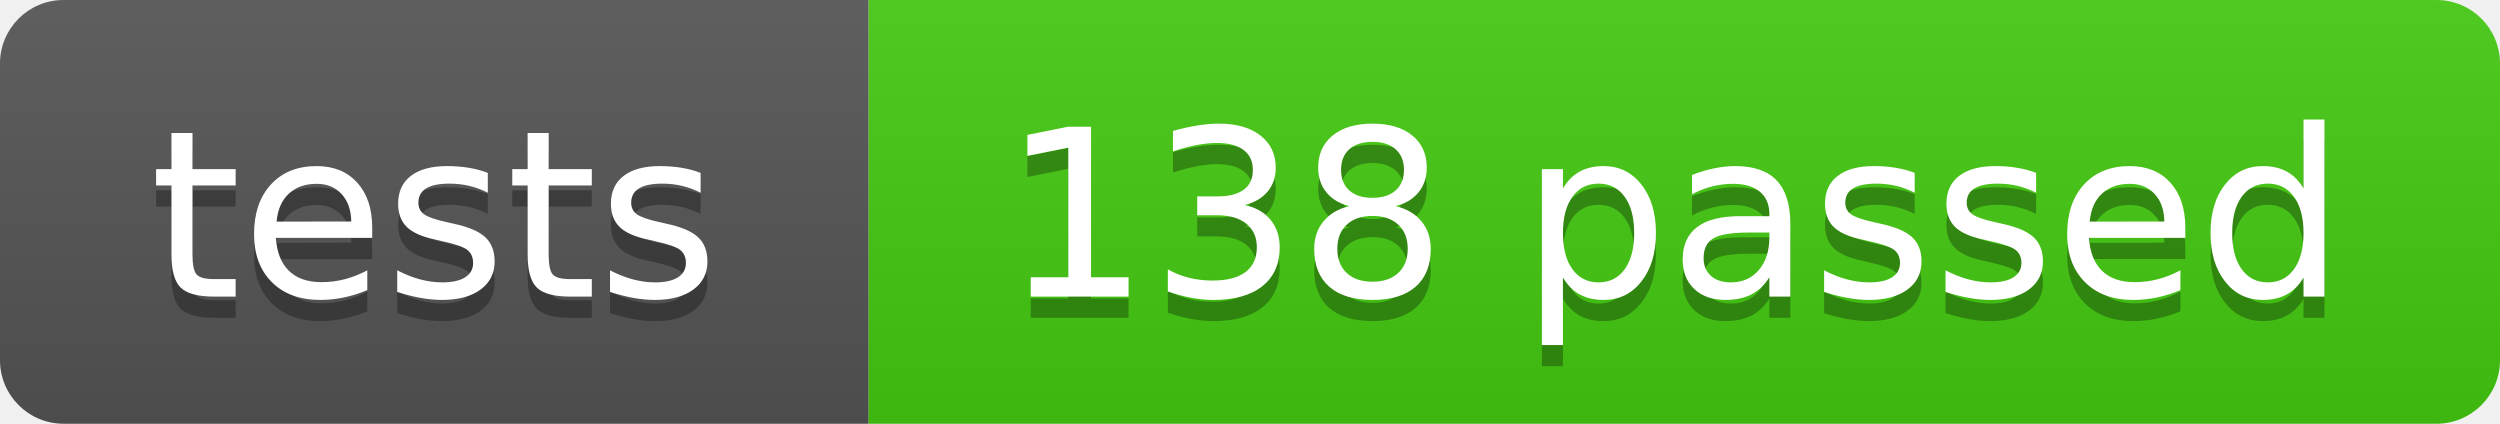
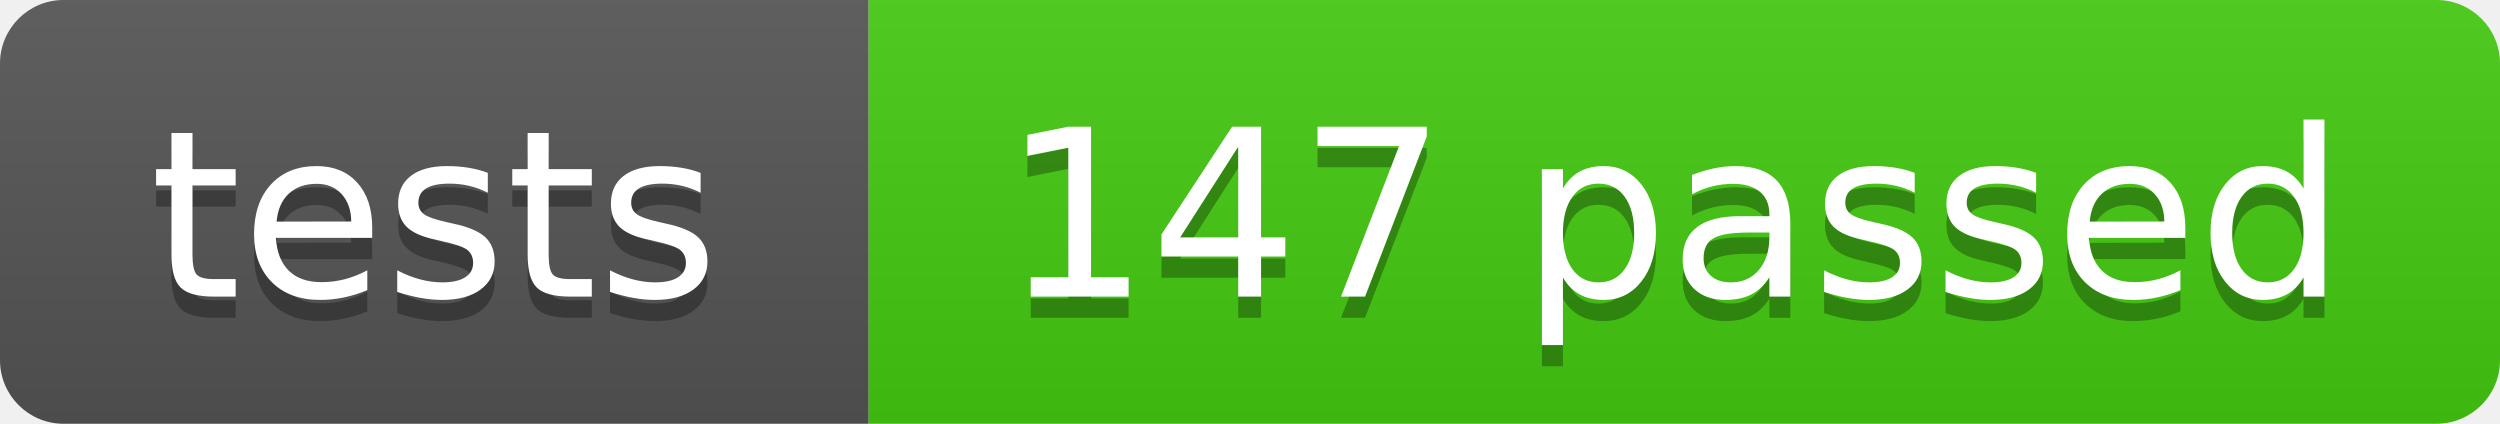
- <svg xmlns="http://www.w3.org/2000/svg" width="118" height="20" role="img" aria-label="tests: 138 passed">
+ <svg xmlns="http://www.w3.org/2000/svg" width="118" height="20" role="img" aria-label="tests: 147 passed">
  <linearGradient id="s" x2="0" y2="100%">
    <stop offset="0" stop-color="#bbb" stop-opacity=".1" />
    <stop offset="1" stop-opacity=".1" />
  </linearGradient>
  <clipPath id="r">
    <rect width="118" height="20" rx="3" fill="#fff" />
  </clipPath>
  <g clip-path="url(#r)">
    <rect width="41" height="20" fill="#555" />
    <rect x="41" width="77" height="20" fill="#4c1" />
    <rect width="118" height="20" fill="url(#s)" />
  </g>
  <g fill="#fff" text-anchor="middle" font-family="Verdana,Geneva,DejaVu Sans,sans-serif" text-rendering="geometricPrecision" font-size="110">
    <text aria-hidden="true" x="205" y="150" fill="#010101" fill-opacity=".3" transform="scale(.1)" textLength="290">tests</text>
    <text x="205" y="140" transform="scale(.1)" textLength="290">tests</text>
-     <text aria-hidden="true" x="790" y="150" fill="#010101" fill-opacity=".3" transform="scale(.1)" textLength="650">138 passed</text>
-     <text x="790" y="140" transform="scale(.1)" textLength="650">138 passed</text>
+     <text aria-hidden="true" x="790" y="150" fill="#010101" fill-opacity=".3" transform="scale(.1)" textLength="650">147 passed</text>
+     <text x="790" y="140" transform="scale(.1)" textLength="650">147 passed</text>
  </g>
</svg>
